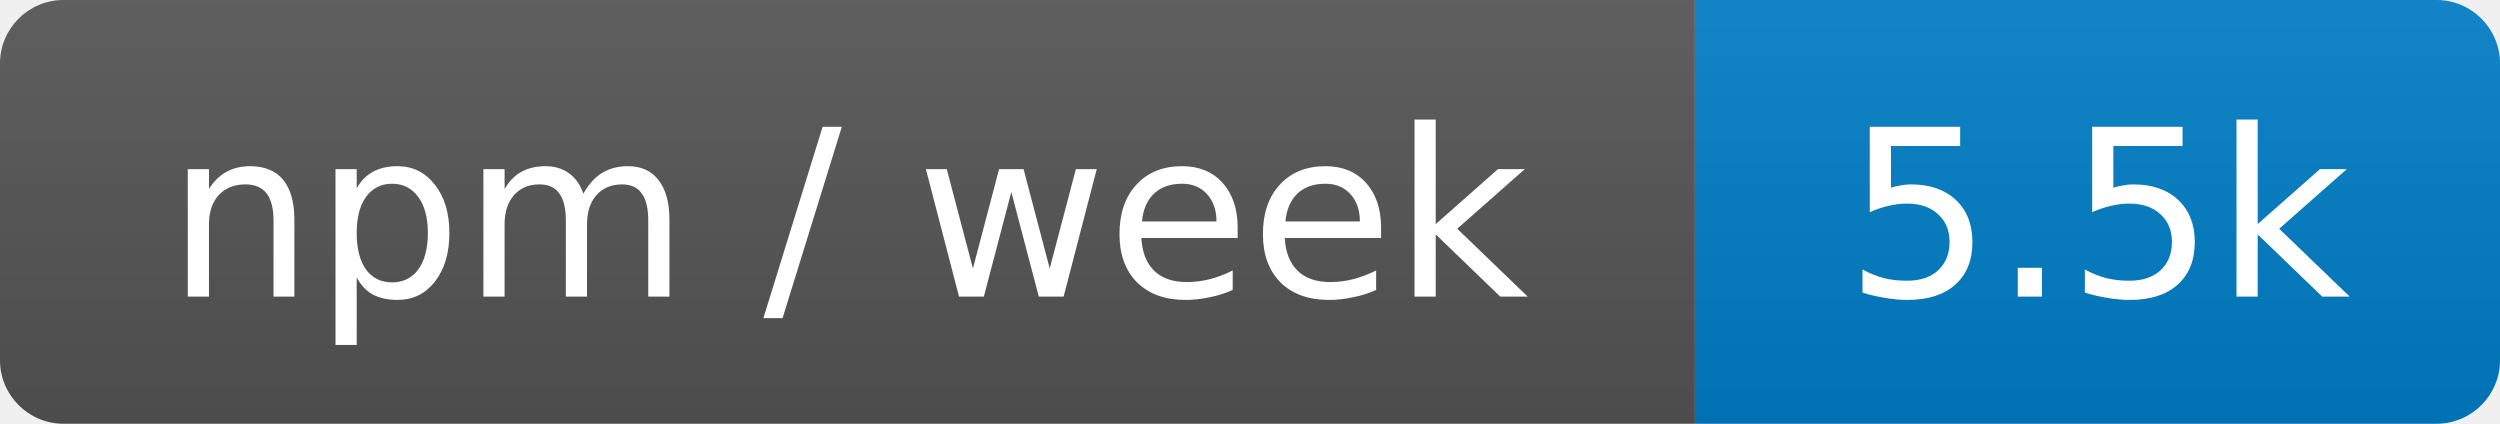
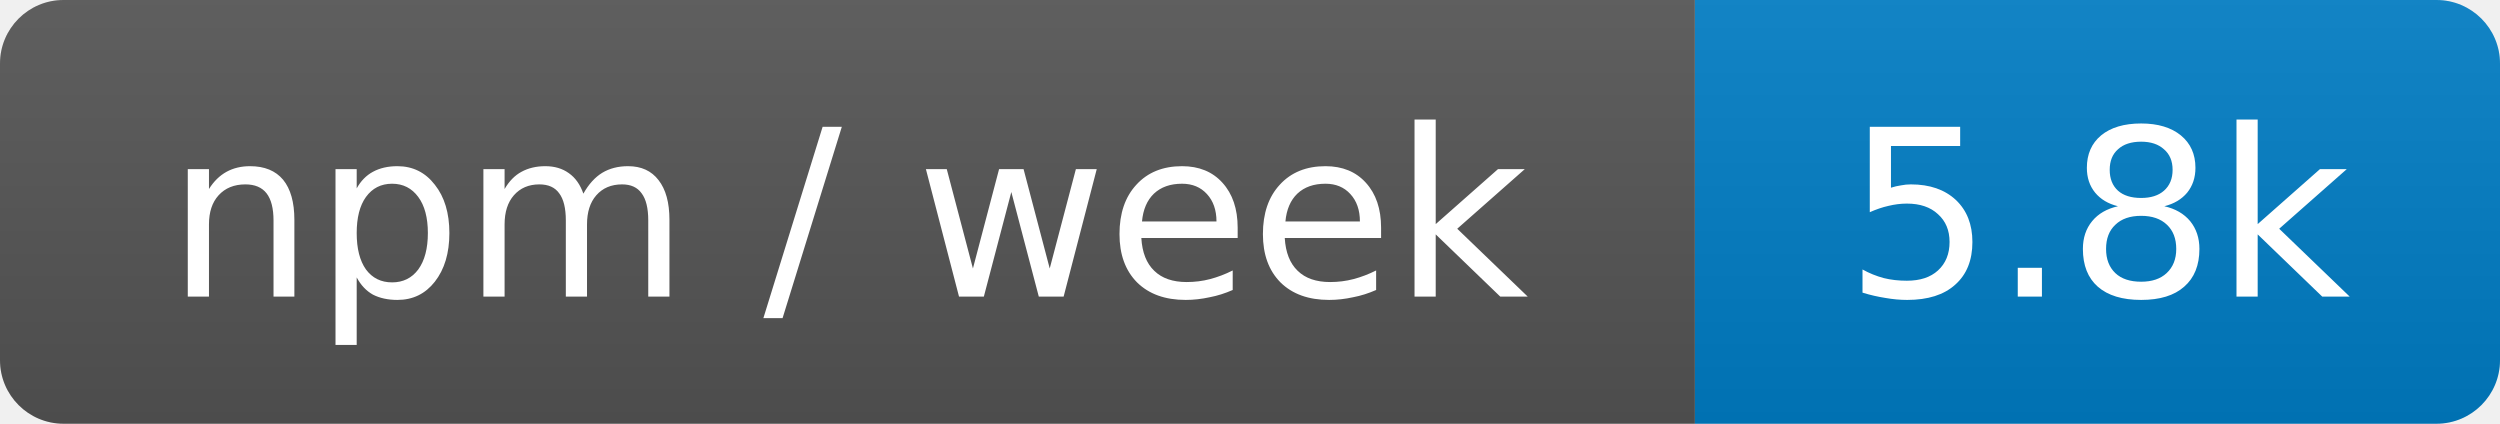
- <svg xmlns="http://www.w3.org/2000/svg" width="118" height="20" role="img" aria-label="npm / week: 5.5k">
+ <svg xmlns="http://www.w3.org/2000/svg" width="118" height="20" role="img" aria-label="npm / week: 5.8k">
  <linearGradient id="s" x2="0" y2="100%">
    <stop offset="0" stop-color="#bbb" stop-opacity=".1" />
    <stop offset="1" stop-opacity=".1" />
  </linearGradient>
  <clipPath id="r">
    <rect width="118" height="20" rx="3" fill="#fff" />
  </clipPath>
  <g clip-path="url(#r)">
    <rect width="80" height="20" fill="#555" />
    <rect x="80" width="38" height="20" fill="#007ec6" />
    <rect width="118" height="20" fill="url(#s)" />
  </g>
  <g fill="#fff" text-anchor="middle" font-family="Verdana,Geneva,DejaVu Sans,sans-serif" font-size="11">
    <text x="40" y="14">npm / week</text>
-     <text x="99" y="14">5.5k</text>
+     <text x="99" y="14">5.8k</text>
  </g>
</svg>
